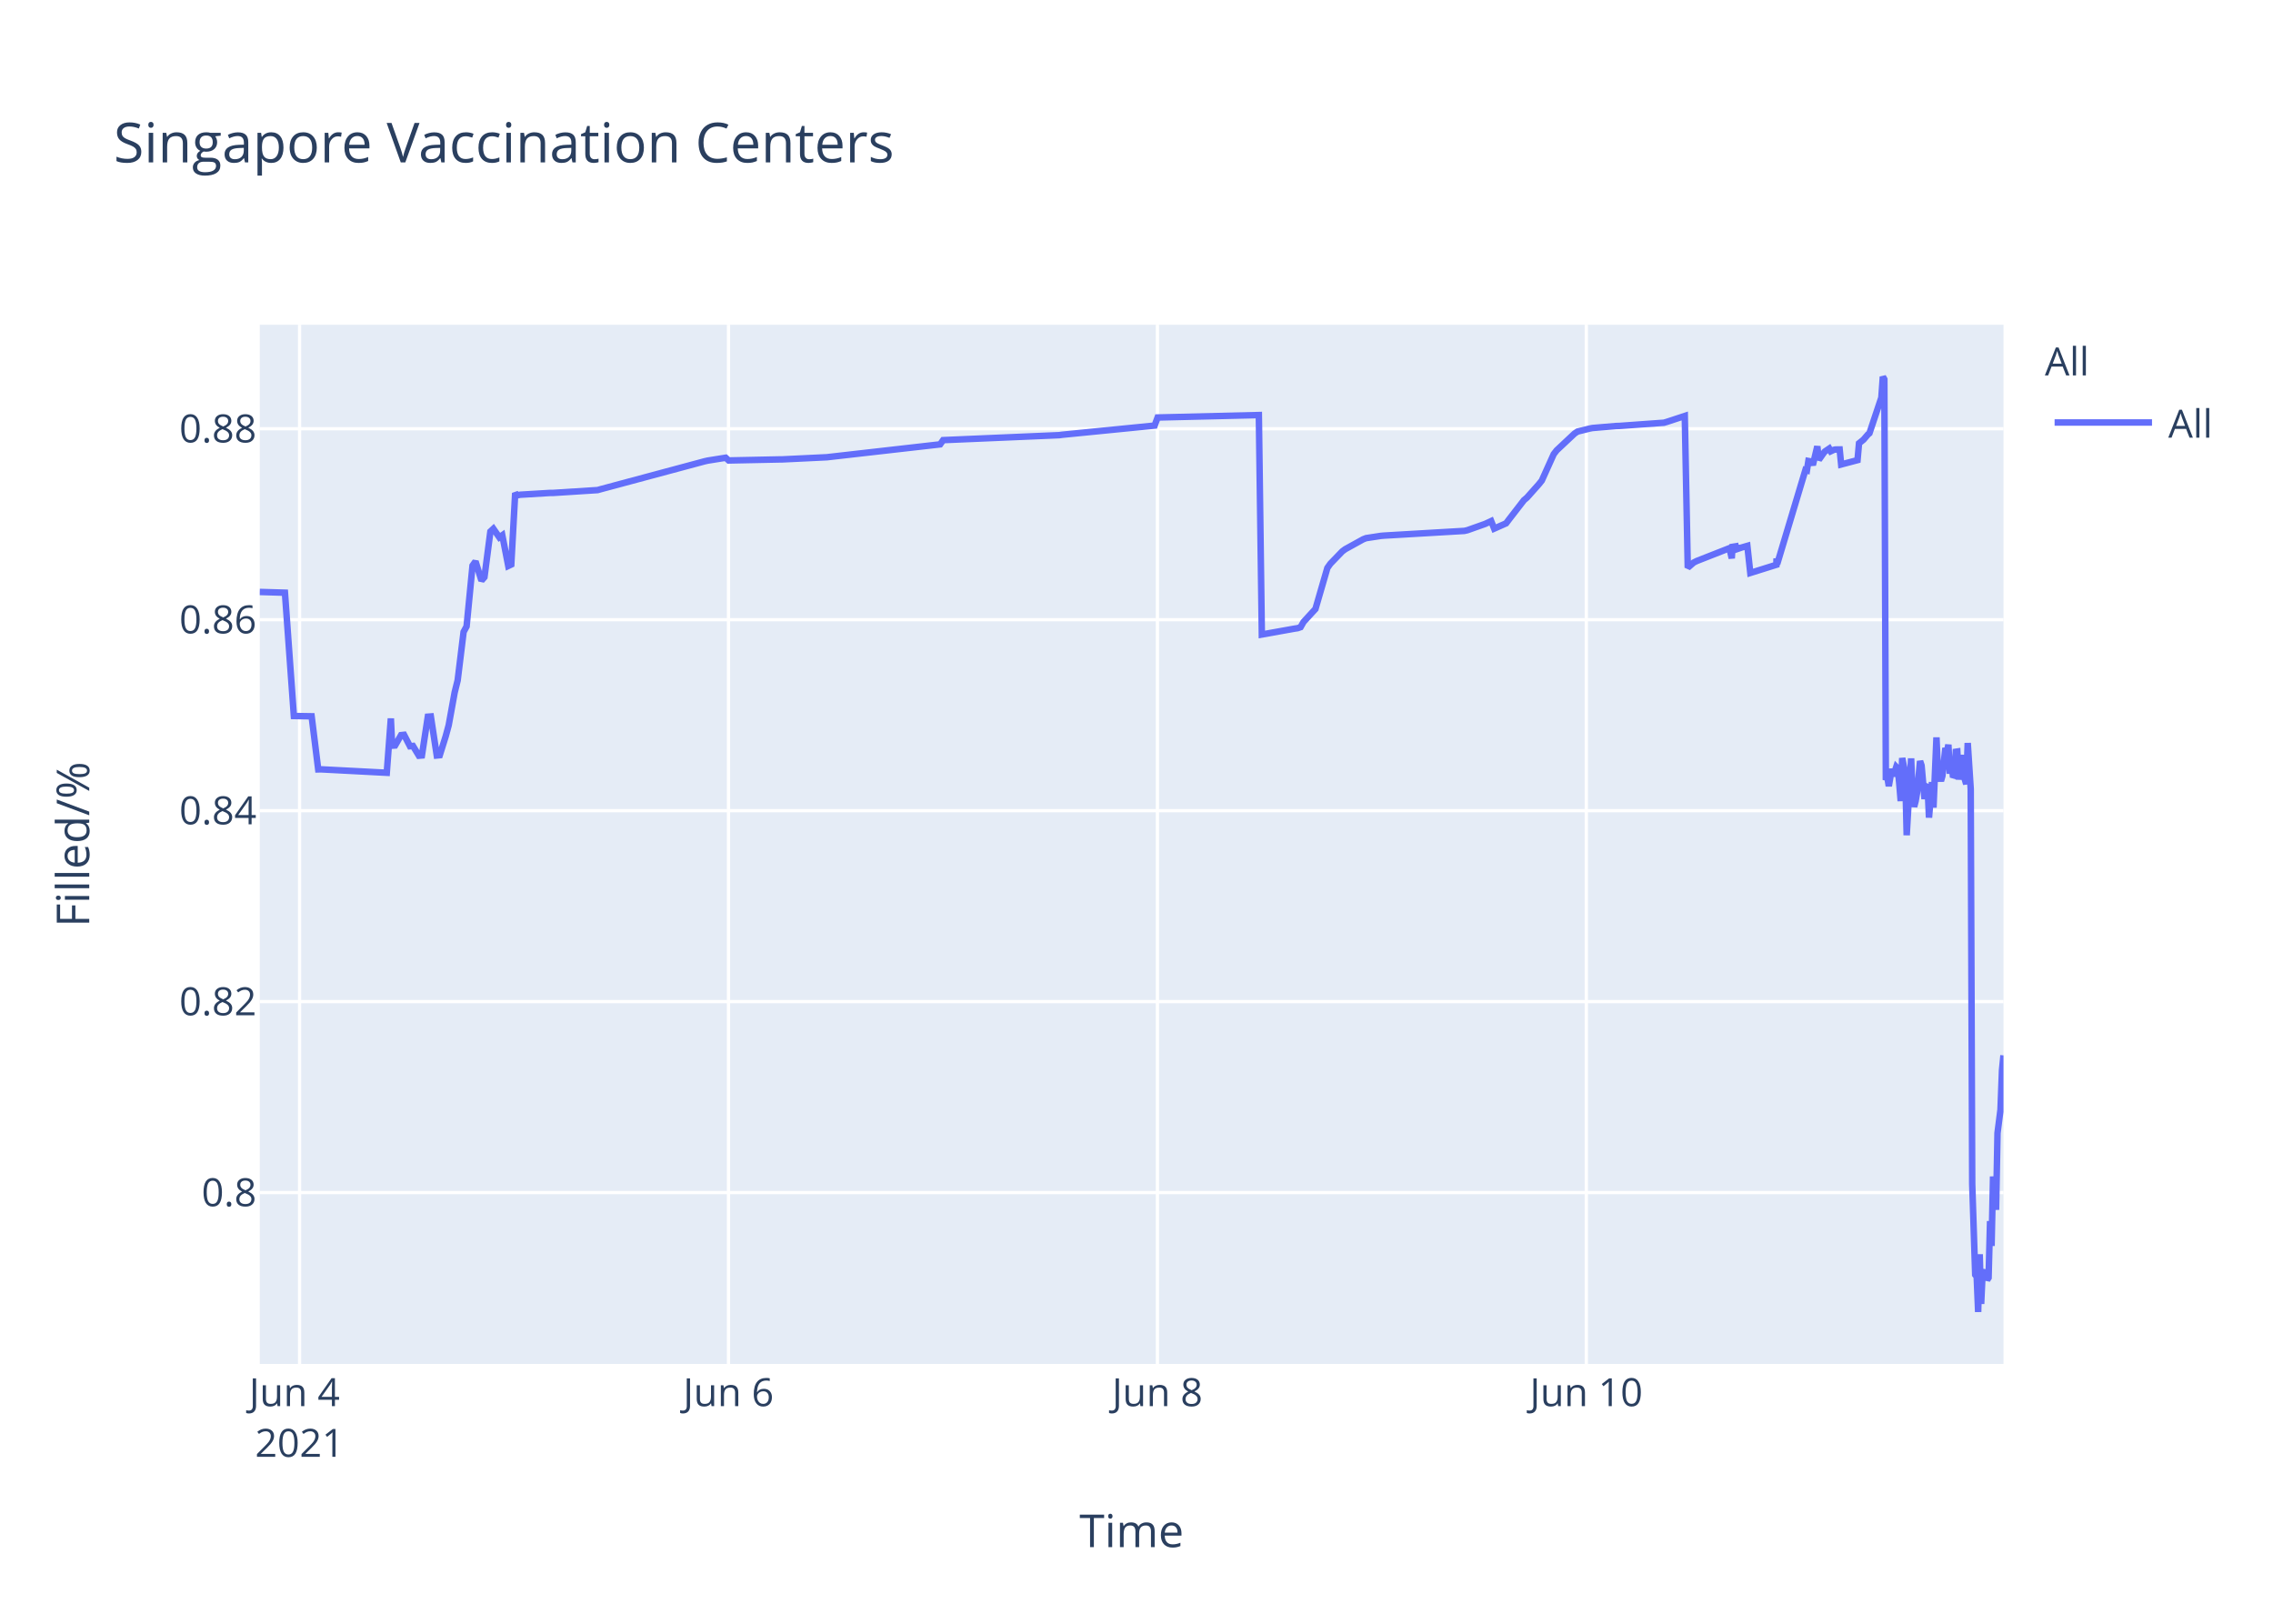
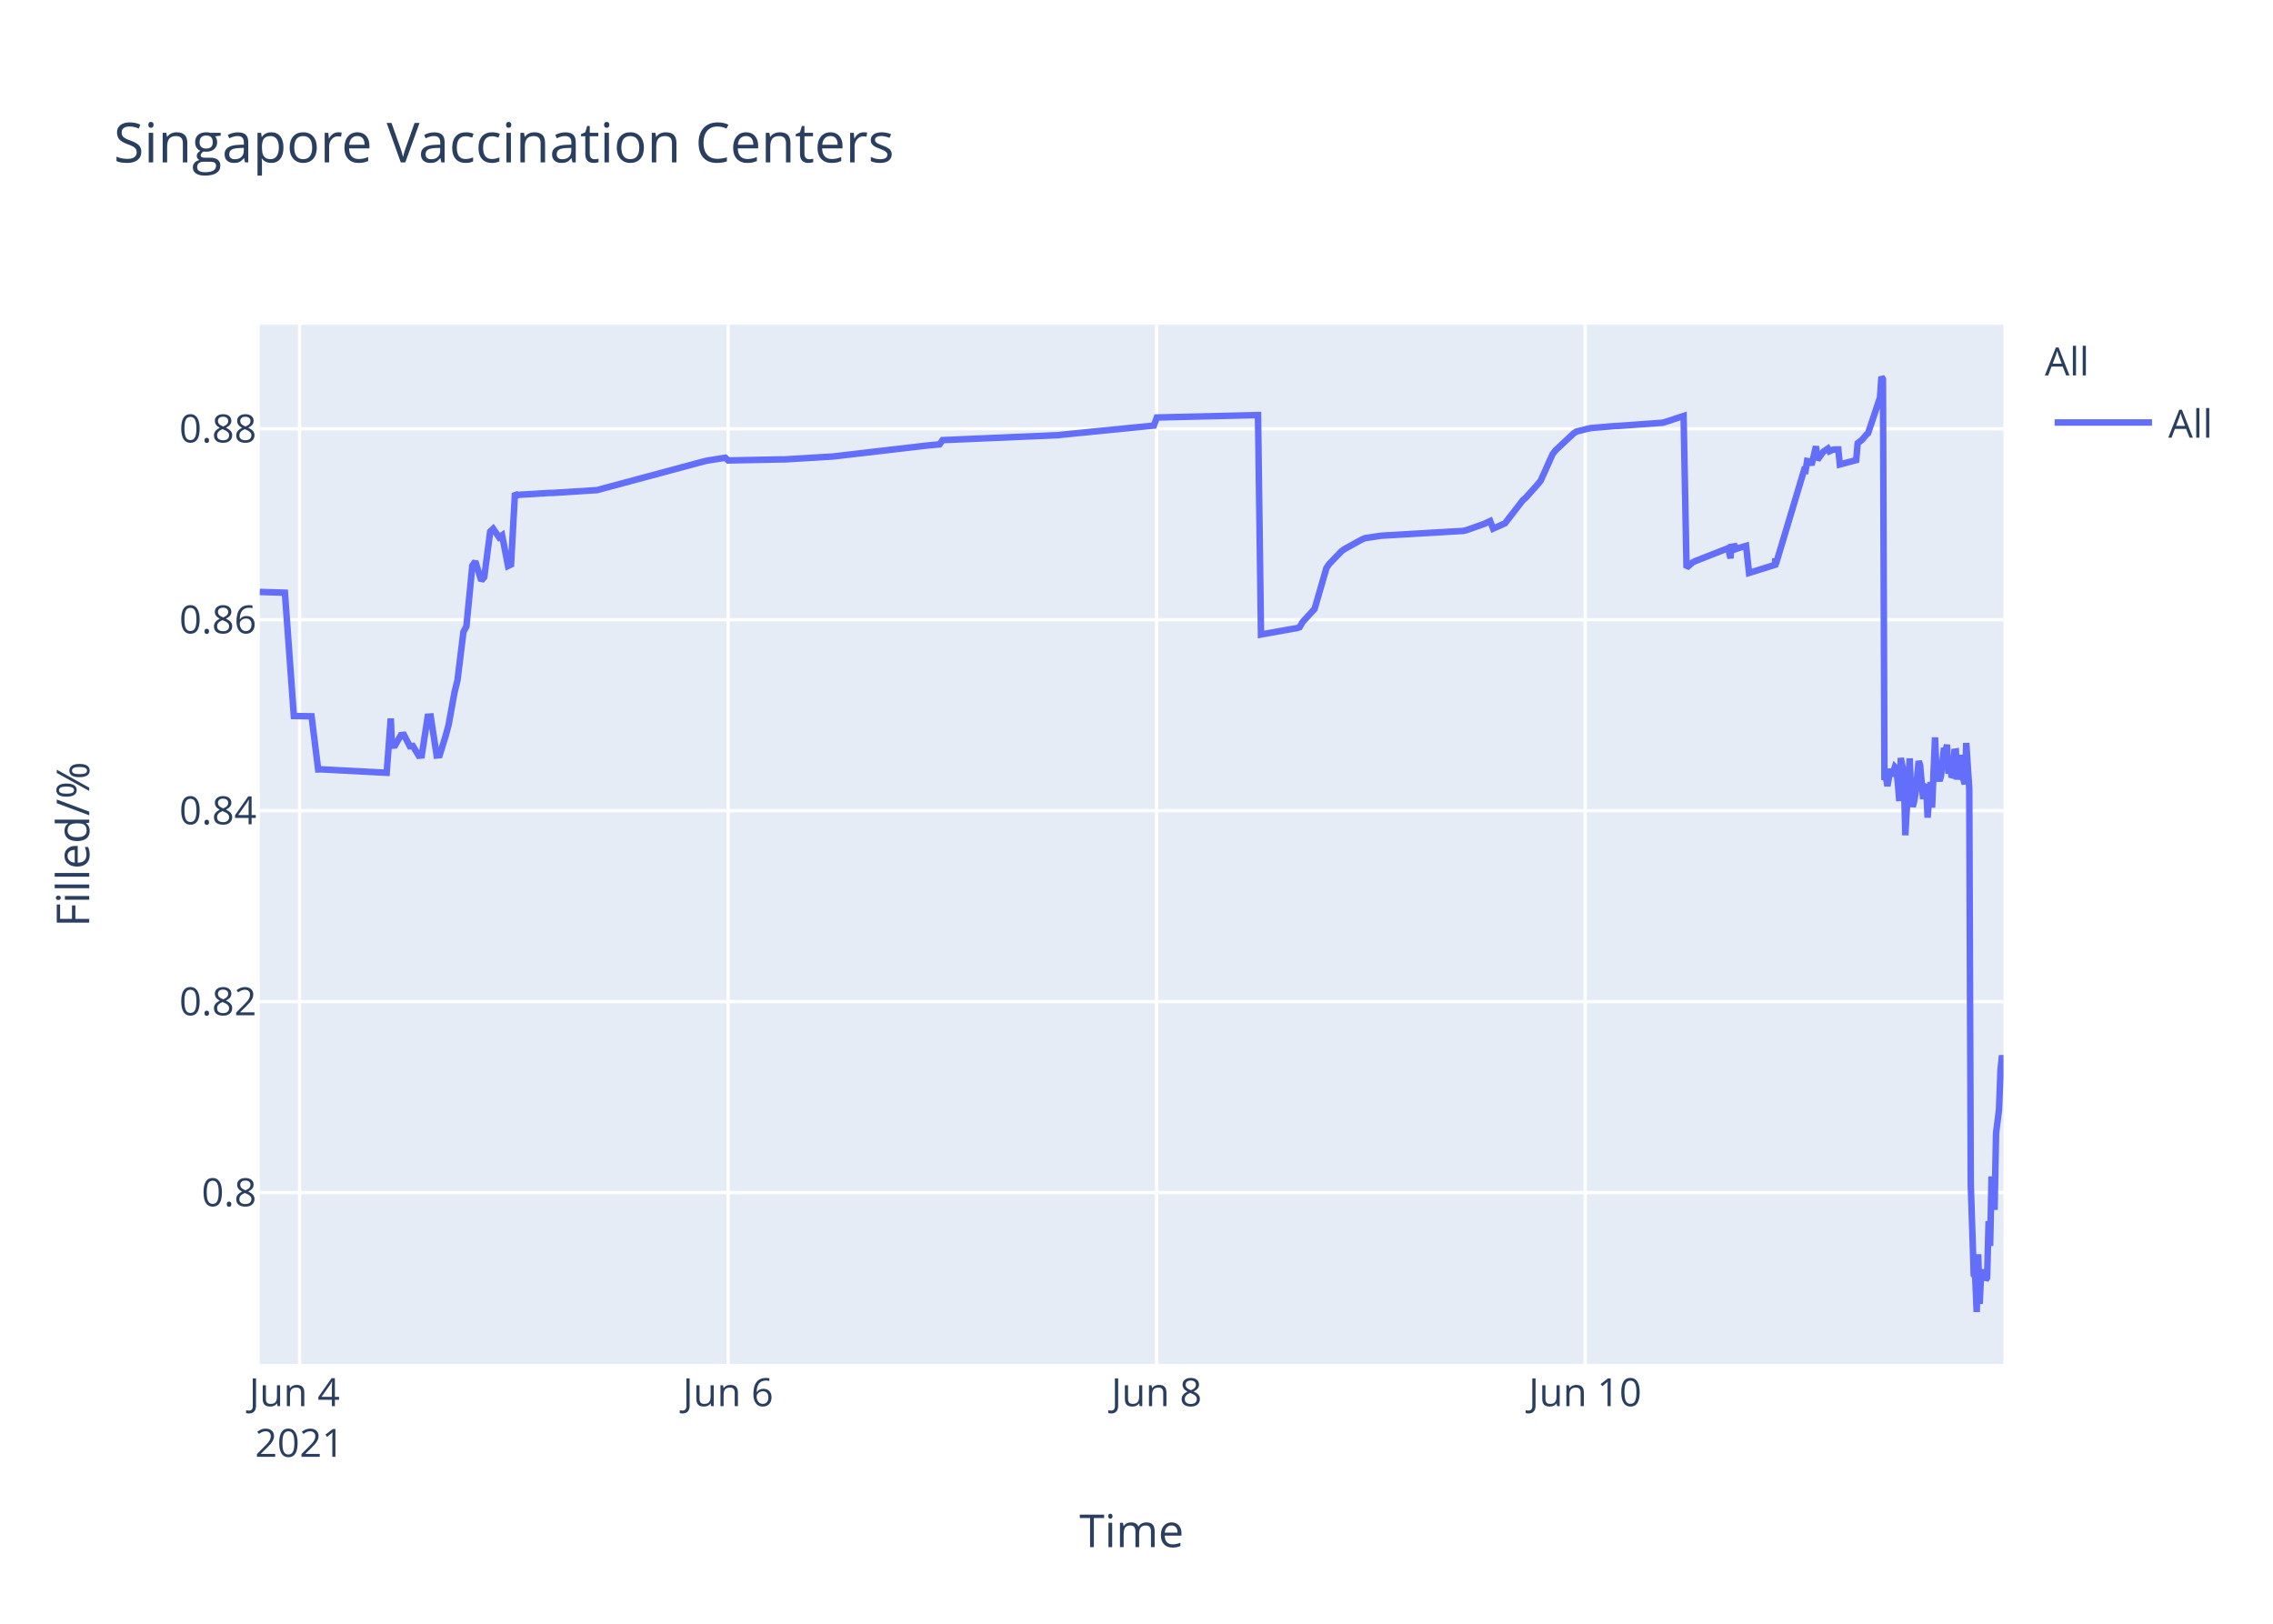
<svg xmlns="http://www.w3.org/2000/svg" class="main-svg" width="700" height="500" style="" viewBox="0 0 700 500">
  <rect x="0" y="0" width="700" height="500" style="fill: rgb(255, 255, 255); fill-opacity: 1;" />
-   <defs id="defs-ea9de9">
+   <defs id="defs-921af9">
    <g class="clips">
-       <clipPath id="clipea9de9xyplot" class="plotclip">
+       <clipPath id="clip921af9xyplot" class="plotclip">
        <rect width="537" height="320" />
      </clipPath>
-       <clipPath class="axesclip" id="clipea9de9x">
+       <clipPath class="axesclip" id="clip921af9x">
        <rect x="80" y="0" width="537" height="500" />
      </clipPath>
-       <clipPath class="axesclip" id="clipea9de9y">
+       <clipPath class="axesclip" id="clip921af9y">
        <rect x="0" y="100" width="700" height="320" />
      </clipPath>
-       <clipPath class="axesclip" id="clipea9de9xy">
+       <clipPath class="axesclip" id="clip921af9xy">
        <rect x="80" y="100" width="537" height="320" />
      </clipPath>
    </g>
    <g class="gradients" />
  </defs>
  <g class="bglayer">
    <rect class="bg" x="80" y="100" width="537" height="320" style="fill: rgb(229, 236, 246); fill-opacity: 1; stroke-width: 0;" />
  </g>
  <g class="layer-below">
    <g class="imagelayer" />
    <g class="shapelayer" />
  </g>
  <g class="cartesianlayer">
    <g class="subplot xy">
      <g class="layer-subplot">
        <g class="shapelayer" />
        <g class="imagelayer" />
      </g>
      <g class="gridlayer">
        <g class="x">
-           <path class="xgrid crisp" transform="translate(92.26,0)" d="M0,100v320" style="stroke: rgb(255, 255, 255); stroke-opacity: 1; stroke-width: 1px;" />
-           <path class="xgrid crisp" transform="translate(224.35,0)" d="M0,100v320" style="stroke: rgb(255, 255, 255); stroke-opacity: 1; stroke-width: 1px;" />
-           <path class="xgrid crisp" transform="translate(356.44,0)" d="M0,100v320" style="stroke: rgb(255, 255, 255); stroke-opacity: 1; stroke-width: 1px;" />
-           <path class="xgrid crisp" transform="translate(488.52,0)" d="M0,100v320" style="stroke: rgb(255, 255, 255); stroke-opacity: 1; stroke-width: 1px;" />
+           <path class="xgrid crisp" transform="translate(92.25,0)" d="M0,100v320" style="stroke: rgb(255, 255, 255); stroke-opacity: 1; stroke-width: 1px;" />
+           <path class="xgrid crisp" transform="translate(224.23,0)" d="M0,100v320" style="stroke: rgb(255, 255, 255); stroke-opacity: 1; stroke-width: 1px;" />
+           <path class="xgrid crisp" transform="translate(356.2,0)" d="M0,100v320" style="stroke: rgb(255, 255, 255); stroke-opacity: 1; stroke-width: 1px;" />
+           <path class="xgrid crisp" transform="translate(488.17,0)" d="M0,100v320" style="stroke: rgb(255, 255, 255); stroke-opacity: 1; stroke-width: 1px;" />
        </g>
        <g class="y">
          <path class="ygrid crisp" transform="translate(0,367.23)" d="M80,0h537" style="stroke: rgb(255, 255, 255); stroke-opacity: 1; stroke-width: 1px;" />
          <path class="ygrid crisp" transform="translate(0,308.43)" d="M80,0h537" style="stroke: rgb(255, 255, 255); stroke-opacity: 1; stroke-width: 1px;" />
          <path class="ygrid crisp" transform="translate(0,249.63)" d="M80,0h537" style="stroke: rgb(255, 255, 255); stroke-opacity: 1; stroke-width: 1px;" />
          <path class="ygrid crisp" transform="translate(0,190.83)" d="M80,0h537" style="stroke: rgb(255, 255, 255); stroke-opacity: 1; stroke-width: 1px;" />
          <path class="ygrid crisp" transform="translate(0,132.03)" d="M80,0h537" style="stroke: rgb(255, 255, 255); stroke-opacity: 1; stroke-width: 1px;" />
        </g>
      </g>
      <g class="zerolinelayer" />
      <path class="xlines-below" />
      <path class="ylines-below" />
      <g class="overlines-below" />
      <g class="xaxislayer-below" />
      <g class="yaxislayer-below" />
      <g class="overaxes-below" />
-       <g class="plot" transform="translate(80,100)" clip-path="url('#clipea9de9xyplot')">
+       <g class="plot" transform="translate(80,100)" clip-path="url('#clip921af9xyplot')">
        <g class="scatterlayer mlayer">
-           <g class="trace scatter trace3fcea4" style="stroke-miterlimit: 2; opacity: 1;">
+           <g class="trace scatter trace389ce5" style="stroke-miterlimit: 2; opacity: 1;">
            <g class="fills" />
            <g class="errorbars" />
            <g class="lines">
-               <path class="js-line" d="M0,82.28L7.75,82.51L10.5,120.48L15.97,120.57L18,136.92L18.85,136.9L39.11,137.96L40.37,121.23L40.76,129.62L41.67,129.56L43.51,126.37L44.43,126.27L46.26,129.79L47.18,129.7L49.01,132.71L49.93,132.63L51.76,120.69L52.68,120.62L54.51,132.64L55.43,132.55L57.27,126.68L58.18,123.32L60.02,113.21L60.94,109.51L62.77,94.58L63.69,92.89L65.52,74.17L66.44,72.87L68.27,78.78L69.19,77.73L71.02,63.68L71.94,62.82L73.78,65.47L74.69,64.83L76.53,74.27L77.45,73.83L78.66,51.83L79.28,52.53L80.2,52.34L89.37,51.79L90.29,51.79L104.04,50.91L104.96,50.65L137.07,42.03L137.98,41.83L143.49,40.95L144.41,41.79L160,41.47L160.92,41.46L174.67,40.8L175.59,40.69L209.53,36.83L210.45,35.53L246.22,34L247.14,33.87L275.58,31.05L276.5,28.56L307.68,27.81L308.6,95.38L318.72,93.57L319.61,93.44L320.53,93.12L321.44,91.51L324.19,88.51L325.11,87.52L328.78,74.89L329.7,73.59L333.37,69.79L334.29,69.11L339.79,66.07L340.71,65.71L345.29,65.01L346.21,64.93L370.97,63.48L371.89,63.27L377.39,61.32L378.31,60.89L379.23,60.46L380.15,62.78L383.82,61.15L384.73,59.94L389.32,54.01L390.24,53.24L393.9,49.13L394.82,47.98L398.49,39.84L399.41,38.66L404.91,33.5L405.83,32.89L409.5,31.98L410.42,31.8L417.75,31.18L418.67,31.16L432.43,30.17L433.35,29.9L438.85,28.09L439.77,74.81L441.6,73.22L442.52,72.76L451.69,69.16L452.61,68.8L453.32,71.93L453.53,68.39L454.4,68.25L454.45,69.25L455.32,67.95L455.36,68.94L456.28,68.62L458.12,68.09L459.03,76.43L467.06,73.91L467.1,72.31L467.14,72.03L467.29,73.74L476,44.74L476.46,44.87L476.92,41.95L477.84,42.12L478.29,43.2L479.67,37.43L480.13,41.6L481.5,39.66L481.97,39.05L483.34,38.13L483.8,38.96L484.72,38.53L485.17,38.42L486.55,38.4L487.01,43.02L492.05,41.69L492.51,36.5L493.43,35.76L493.89,35.39L495.26,33.79L495.72,33.41L499.39,22.43L499.85,16L500.31,16.8L500.77,140.18L501.23,139.22L501.68,142.07L502.6,136.79L503.06,138.99L503.98,136.15L504.44,136.63L504.9,141.25L505.35,146.68L505.81,133.42L506.73,138.09L507.19,157.2L508.56,133.53L509.02,145.44L509.48,148.42L509.94,146.68L510.4,144.02L511.31,134.36L511.77,135.71L512.69,146.05L513.15,142.1L513.61,141.74L514.06,151.77L514.98,140.84L515.44,148.68L516.36,127.07L516.82,137.58L517.74,140.49L518.19,138.92L519.11,130.34L519.57,131.67L520.03,129.31L520.49,138.25L520.95,134.05L521.4,138.68L521.86,138.81L522.32,131.49L522.78,131.42L523.24,140.05L524.16,132.48L524.62,138.41L525.53,141.46L525.99,128.79L526.91,142.96L527.37,264.58L528.29,292.55L528.75,293.12L529.2,304L529.67,286.22L530.12,301.52L530.58,291.75L531.04,292.1L531.5,291.07L531.96,294.16L532.41,293.46L532.87,276.02L533.33,283.67L533.79,262.28L534.71,272.54L535.16,248.89L536.08,241.71L536.54,229.6L537,224.98" style="vector-effect: non-scaling-stroke; fill: none; stroke: rgb(99, 110, 250); stroke-opacity: 1; stroke-width: 2px; opacity: 1;" />
+               <path class="js-line" d="M0,82.28L7.74,82.51L10.49,120.48L15.95,120.57L17.98,136.92L18.84,136.9L39.08,137.96L40.34,121.23L40.72,129.62L41.64,129.56L43.47,126.37L44.39,126.27L46.22,129.79L47.14,129.7L48.97,132.71L49.88,132.63L51.72,120.69L52.64,120.62L54.47,132.64L55.39,132.55L57.22,126.68L58.13,123.32L59.97,113.21L60.88,109.51L62.72,94.58L63.63,92.89L65.46,74.17L66.38,72.87L68.21,78.78L69.13,77.73L70.96,63.68L71.88,62.82L73.71,65.47L74.63,64.83L76.46,74.27L77.38,73.83L78.59,51.83L79.21,52.53L80.13,52.34L89.29,51.79L90.21,51.79L103.96,50.91L104.87,50.65L136.95,42.03L137.87,41.83L143.37,40.95L144.28,41.79L160.78,41.46L161.7,41.46L176.36,40.58L177.28,40.48L205.69,37.17L206.6,37.08L209.35,36.83L210.27,35.53L246.01,34L246.93,33.87L275.34,31.05L276.26,28.56L307.42,27.81L308.34,95.38L318.45,93.57L319.34,93.44L320.25,93.12L321.17,91.51L323.92,88.51L324.84,87.52L328.5,74.89L329.42,73.59L333.08,69.79L334,69.11L339.5,66.07L340.41,65.71L345,65.01L345.91,64.93L370.66,63.48L371.57,63.27L377.07,61.32L377.99,60.89L378.91,60.46L379.82,62.78L383.49,61.15L384.41,59.94L388.99,54.01L389.9,53.24L393.57,49.13L394.49,47.98L398.15,39.84L399.07,38.66L404.57,33.5L405.48,32.89L409.15,31.98L410.07,31.8L417.4,31.18L418.32,31.16L432.06,30.17L432.98,29.9L438.48,28.09L439.39,74.81L441.23,73.22L442.14,72.76L451.31,69.16L452.23,68.8L452.93,71.93L453.14,68.39L454.02,68.25L454.06,69.25L454.93,67.95L454.98,68.94L455.89,68.62L457.73,68.09L458.64,76.43L466.67,73.91L466.7,72.31L466.75,72.03L466.89,73.74L475.6,44.74L476.05,44.87L476.52,41.95L477.43,42.12L477.89,43.2L479.26,37.43L479.72,41.6L481.09,39.66L481.55,39.05L482.93,38.13L483.39,38.96L484.3,38.53L484.76,38.42L486.14,38.4L486.6,43.02L491.64,41.69L492.09,36.5L493.01,35.76L493.47,35.39L494.84,33.79L495.3,33.41L498.97,22.43L499.42,16L499.88,16.8L500.34,140.18L500.8,139.22L501.26,142.07L502.17,136.79L502.63,138.99L503.55,136.15L504.01,136.63L504.47,141.25L504.92,146.68L505.38,133.42L506.3,138.09L506.76,157.2L508.13,133.53L508.59,145.44L509.05,148.42L509.5,146.68L509.96,144.02L510.88,134.36L511.34,135.71L512.25,146.05L512.71,142.1L513.17,141.74L513.63,151.77L514.54,140.84L515,148.68L515.92,127.07L516.38,137.58L517.3,140.49L517.75,138.92L518.67,130.34L519.13,131.67L519.59,129.31L520.04,138.25L520.5,134.05L520.96,138.68L521.42,138.81L521.88,131.49L522.34,131.42L522.79,140.05L523.71,132.48L524.17,138.41L525.09,141.46L525.54,128.79L526.46,142.96L526.92,264.58L527.84,292.55L528.3,293.12L528.75,304L529.21,286.22L529.67,301.52L530.13,291.75L530.59,292.1L531.04,291.07L531.5,294.16L531.96,293.46L532.42,276.02L532.88,283.67L533.33,262.28L534.25,272.54L534.71,248.89L535.62,241.71L536.08,229.6L536.54,224.98L537,228.24" style="vector-effect: non-scaling-stroke; fill: none; stroke: rgb(99, 110, 250); stroke-opacity: 1; stroke-width: 2px; opacity: 1;" />
            </g>
            <g class="points" />
            <g class="text" />
          </g>
        </g>
      </g>
      <g class="overplot" />
      <path class="xlines-above crisp" d="M0,0" style="fill: none;" />
      <path class="ylines-above crisp" d="M0,0" style="fill: none;" />
      <g class="overlines-above" />
      <g class="xaxislayer-above">
        <g class="xtick">
-           <text text-anchor="middle" x="0" y="433" transform="translate(92.26,0)" style="font-family: 'Open Sans', verdana, arial, sans-serif; font-size: 12px; fill: rgb(42, 63, 95); fill-opacity: 1; white-space: pre;">
+           <text text-anchor="middle" x="0" y="433" transform="translate(92.25,0)" style="font-family: 'Open Sans', verdana, arial, sans-serif; font-size: 12px; fill: rgb(42, 63, 95); fill-opacity: 1; white-space: pre;">
            <tspan class="line" dy="0em" x="0" y="433">Jun 4</tspan>
            <tspan class="line" dy="1.3em" x="0" y="433">2021</tspan>
          </text>
        </g>
        <g class="xtick">
-           <text text-anchor="middle" x="0" y="433" transform="translate(224.35,0)" style="font-family: 'Open Sans', verdana, arial, sans-serif; font-size: 12px; fill: rgb(42, 63, 95); fill-opacity: 1; white-space: pre;">Jun 6</text>
+           <text text-anchor="middle" x="0" y="433" transform="translate(224.23,0)" style="font-family: 'Open Sans', verdana, arial, sans-serif; font-size: 12px; fill: rgb(42, 63, 95); fill-opacity: 1; white-space: pre;">Jun 6</text>
        </g>
        <g class="xtick">
-           <text text-anchor="middle" x="0" y="433" transform="translate(356.44,0)" style="font-family: 'Open Sans', verdana, arial, sans-serif; font-size: 12px; fill: rgb(42, 63, 95); fill-opacity: 1; white-space: pre;">Jun 8</text>
+           <text text-anchor="middle" x="0" y="433" transform="translate(356.2,0)" style="font-family: 'Open Sans', verdana, arial, sans-serif; font-size: 12px; fill: rgb(42, 63, 95); fill-opacity: 1; white-space: pre;">Jun 8</text>
        </g>
        <g class="xtick">
-           <text text-anchor="middle" x="0" y="433" transform="translate(488.52,0)" style="font-family: 'Open Sans', verdana, arial, sans-serif; font-size: 12px; fill: rgb(42, 63, 95); fill-opacity: 1; white-space: pre;">Jun 10</text>
+           <text text-anchor="middle" x="0" y="433" transform="translate(488.17,0)" style="font-family: 'Open Sans', verdana, arial, sans-serif; font-size: 12px; fill: rgb(42, 63, 95); fill-opacity: 1; white-space: pre;">Jun 10</text>
        </g>
      </g>
      <g class="yaxislayer-above">
        <g class="ytick">
          <text text-anchor="end" x="79" y="4.2" transform="translate(0,367.23)" style="font-family: 'Open Sans', verdana, arial, sans-serif; font-size: 12px; fill: rgb(42, 63, 95); fill-opacity: 1; white-space: pre;">0.8</text>
        </g>
        <g class="ytick">
          <text text-anchor="end" x="79" y="4.2" transform="translate(0,308.43)" style="font-family: 'Open Sans', verdana, arial, sans-serif; font-size: 12px; fill: rgb(42, 63, 95); fill-opacity: 1; white-space: pre;">0.82</text>
        </g>
        <g class="ytick">
          <text text-anchor="end" x="79" y="4.2" transform="translate(0,249.63)" style="font-family: 'Open Sans', verdana, arial, sans-serif; font-size: 12px; fill: rgb(42, 63, 95); fill-opacity: 1; white-space: pre;">0.84</text>
        </g>
        <g class="ytick">
          <text text-anchor="end" x="79" y="4.2" transform="translate(0,190.83)" style="font-family: 'Open Sans', verdana, arial, sans-serif; font-size: 12px; fill: rgb(42, 63, 95); fill-opacity: 1; white-space: pre;">0.86</text>
        </g>
        <g class="ytick">
          <text text-anchor="end" x="79" y="4.2" transform="translate(0,132.03)" style="font-family: 'Open Sans', verdana, arial, sans-serif; font-size: 12px; fill: rgb(42, 63, 95); fill-opacity: 1; white-space: pre;">0.88</text>
        </g>
      </g>
      <g class="overaxes-above" />
    </g>
  </g>
  <g class="polarlayer" />
  <g class="ternarylayer" />
  <g class="geolayer" />
  <g class="funnelarealayer" />
  <g class="pielayer" />
  <g class="treemaplayer" />
  <g class="sunburstlayer" />
  <g class="glimages" />
-   <defs id="topdefs-ea9de9">
+   <defs id="topdefs-921af9">
    <g class="clips" />
-     <clipPath id="legendea9de9">
+     <clipPath id="legend921af9">
      <rect width="60" height="45" x="0" y="0" />
    </clipPath>
  </defs>
  <g class="layer-above">
    <g class="imagelayer" />
    <g class="shapelayer" />
  </g>
  <g class="infolayer">
    <g class="legend" pointer-events="all" transform="translate(627.74,100)">
      <rect class="bg" shape-rendering="crispEdges" width="60" height="45" x="0" y="0" style="stroke: rgb(68, 68, 68); stroke-opacity: 1; fill: rgb(255, 255, 255); fill-opacity: 1; stroke-width: 0px;" />
-       <g class="scrollbox" transform="" clip-path="url('#legendea9de9')">
+       <g class="scrollbox" transform="" clip-path="url('#legend921af9')">
        <text class="legendtitletext" text-anchor="start" x="2" y="15.6" style="font-family: 'Open Sans', verdana, arial, sans-serif; font-size: 12px; fill: rgb(42, 63, 95); fill-opacity: 1; white-space: pre;">All</text>
        <g class="groups" transform="">
          <g class="traces" transform="translate(0,30.1)" style="opacity: 1;">
            <text class="legendtext" text-anchor="start" x="40" y="4.68" style="font-family: 'Open Sans', verdana, arial, sans-serif; font-size: 12px; fill: rgb(42, 63, 95); fill-opacity: 1; white-space: pre;">All</text>
            <g class="layers" style="opacity: 1;">
              <g class="legendfill" />
              <g class="legendlines">
                <path class="js-line" d="M5,0h30" style="fill: none; stroke: rgb(99, 110, 250); stroke-opacity: 1; stroke-width: 2px;" />
              </g>
              <g class="legendsymbols">
                <g class="legendpoints" />
              </g>
            </g>
            <rect class="legendtoggle" x="0" y="-9.5" width="54.891" height="19" style="fill: rgb(0, 0, 0); fill-opacity: 0;" />
          </g>
        </g>
      </g>
      <rect class="scrollbar" rx="20" ry="3" width="0" height="0" x="0" y="0" style="fill: rgb(128, 139, 164); fill-opacity: 1;" />
    </g>
    <g class="g-gtitle">
      <text class="gtitle" x="35" y="50" text-anchor="start" dy="0em" style="font-family: 'Open Sans', verdana, arial, sans-serif; font-size: 17px; fill: rgb(42, 63, 95); opacity: 1; font-weight: normal; white-space: pre;">Singapore Vaccination Centers</text>
    </g>
    <g class="g-xtitle">
      <text class="xtitle" x="348.5" y="476.409" text-anchor="middle" style="font-family: 'Open Sans', verdana, arial, sans-serif; font-size: 14px; fill: rgb(42, 63, 95); opacity: 1; font-weight: normal; white-space: pre;">Time</text>
    </g>
    <g class="g-ytitle">
      <text class="ytitle" transform="rotate(-90,27.48125,260)" x="27.481" y="260" text-anchor="middle" style="font-family: 'Open Sans', verdana, arial, sans-serif; font-size: 14px; fill: rgb(42, 63, 95); opacity: 1; font-weight: normal; white-space: pre;">Filled/%</text>
    </g>
  </g>
</svg>
